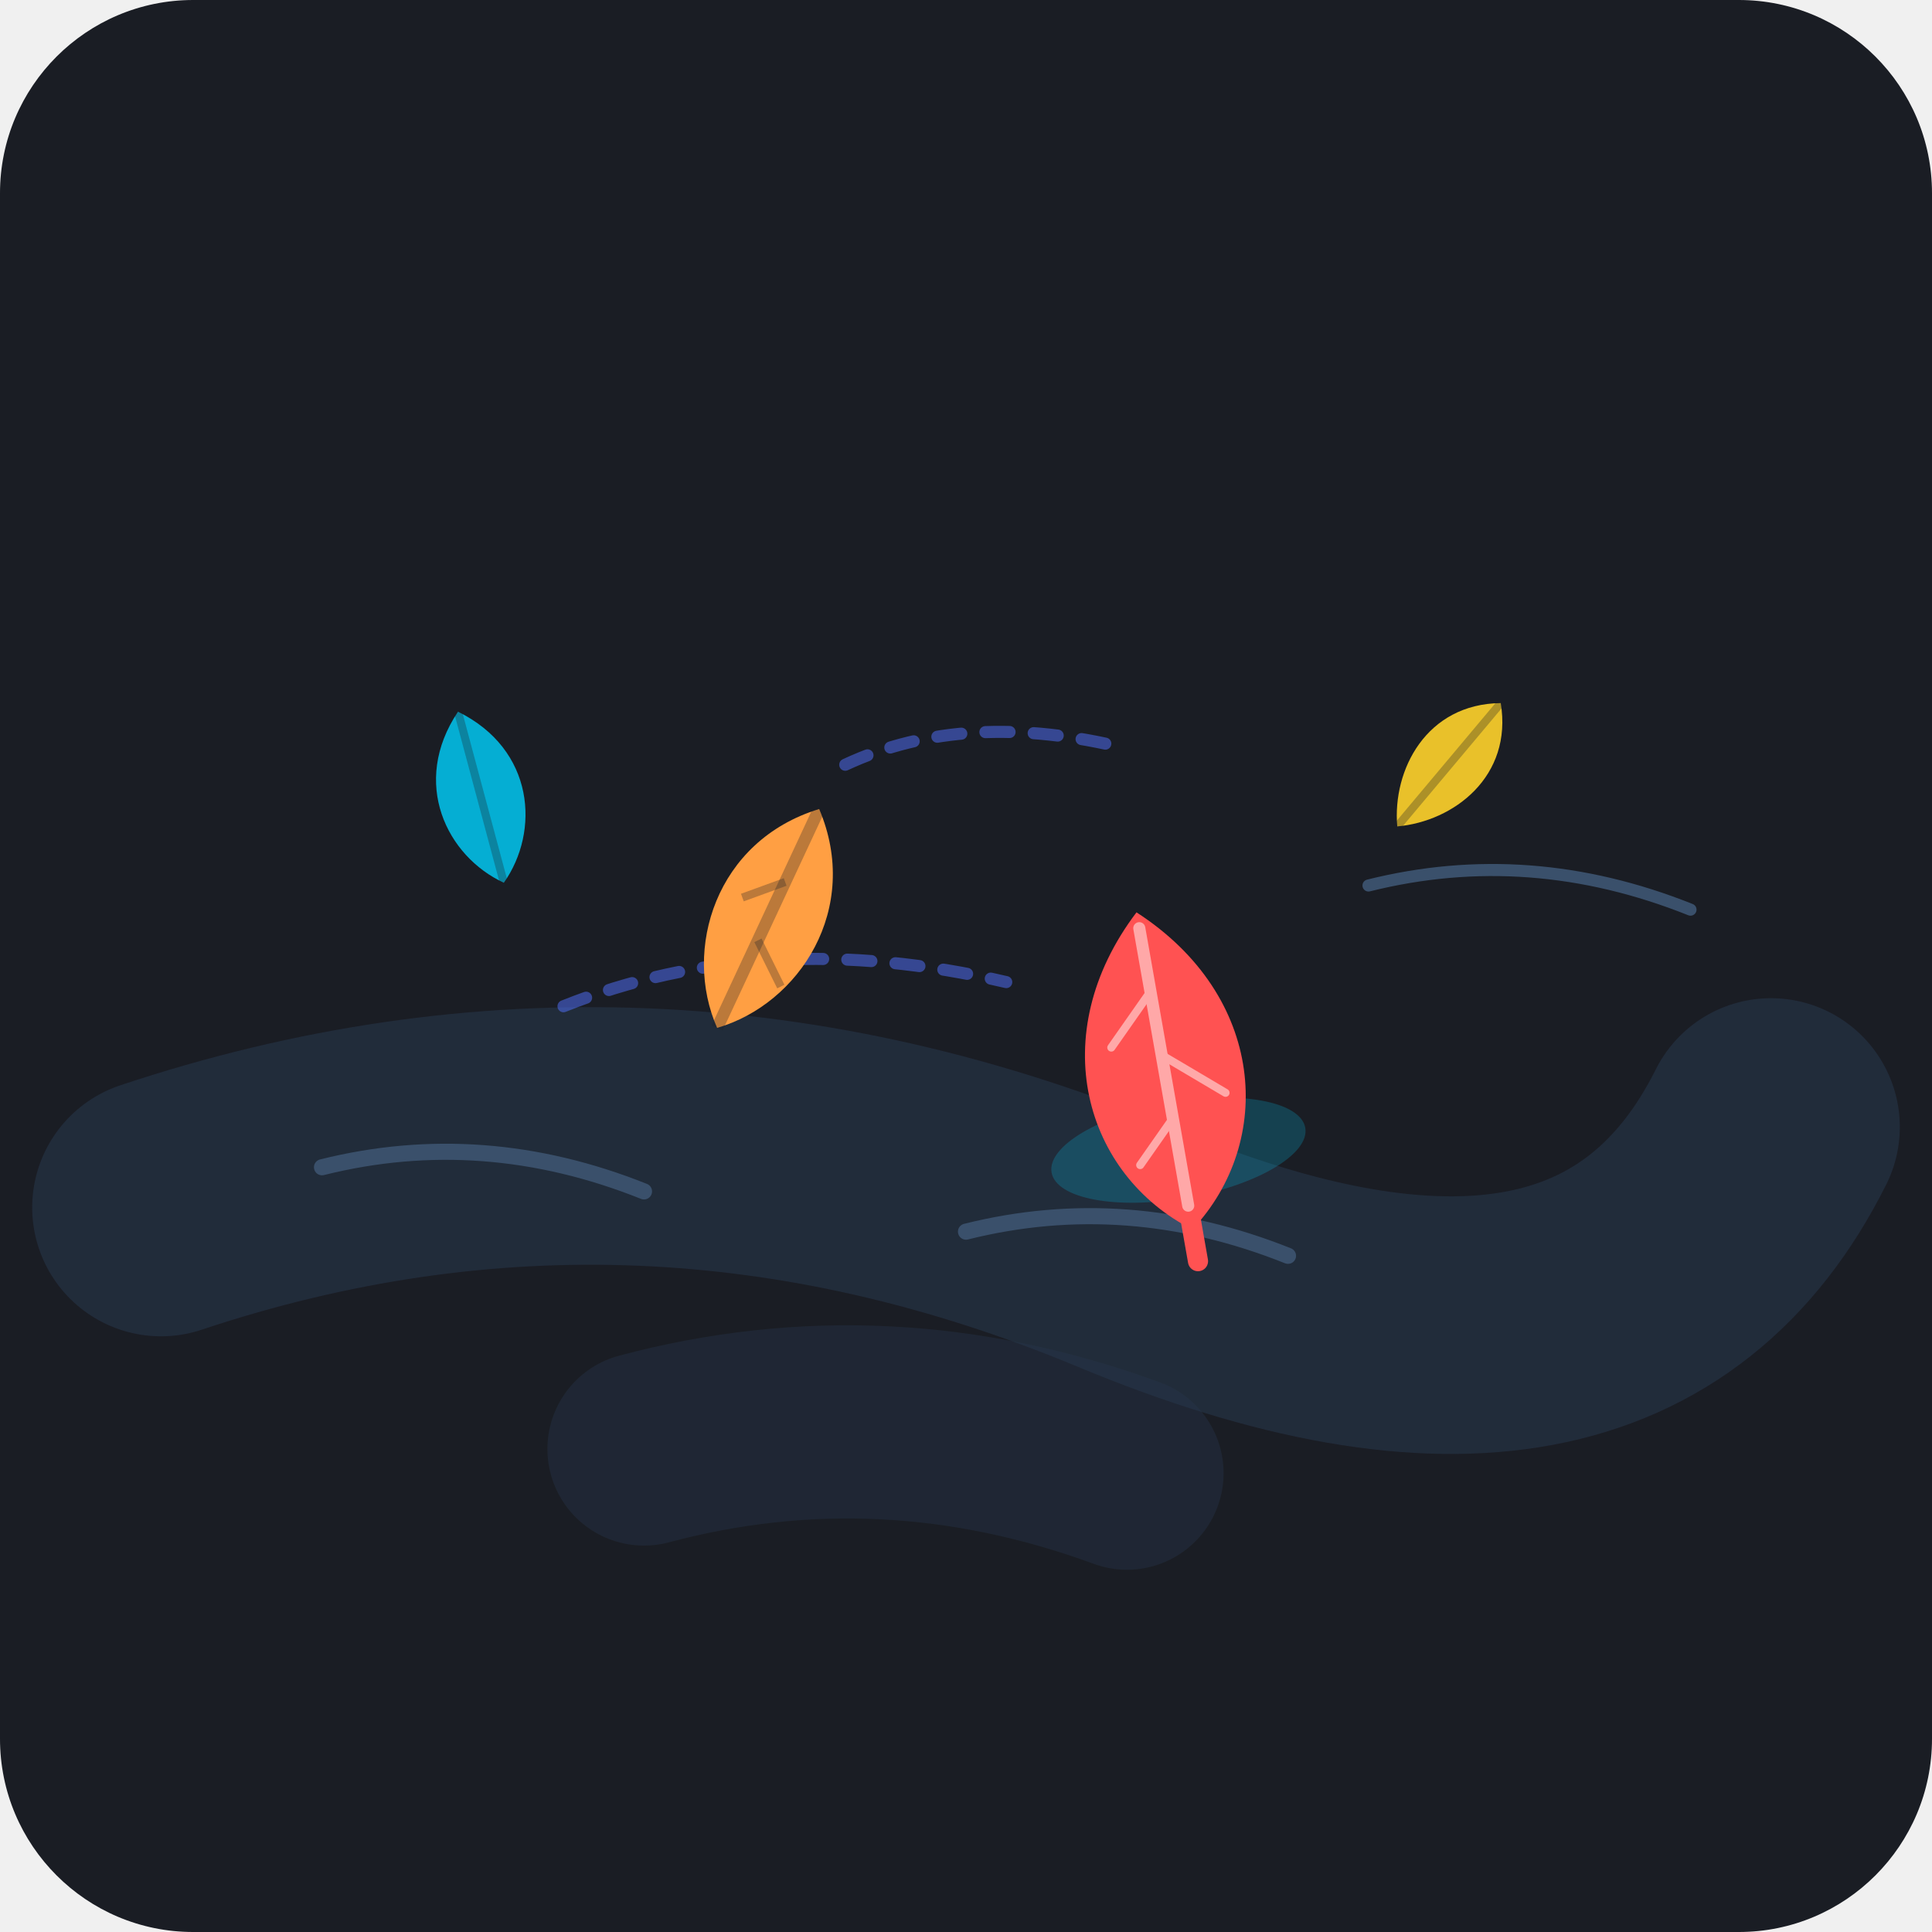
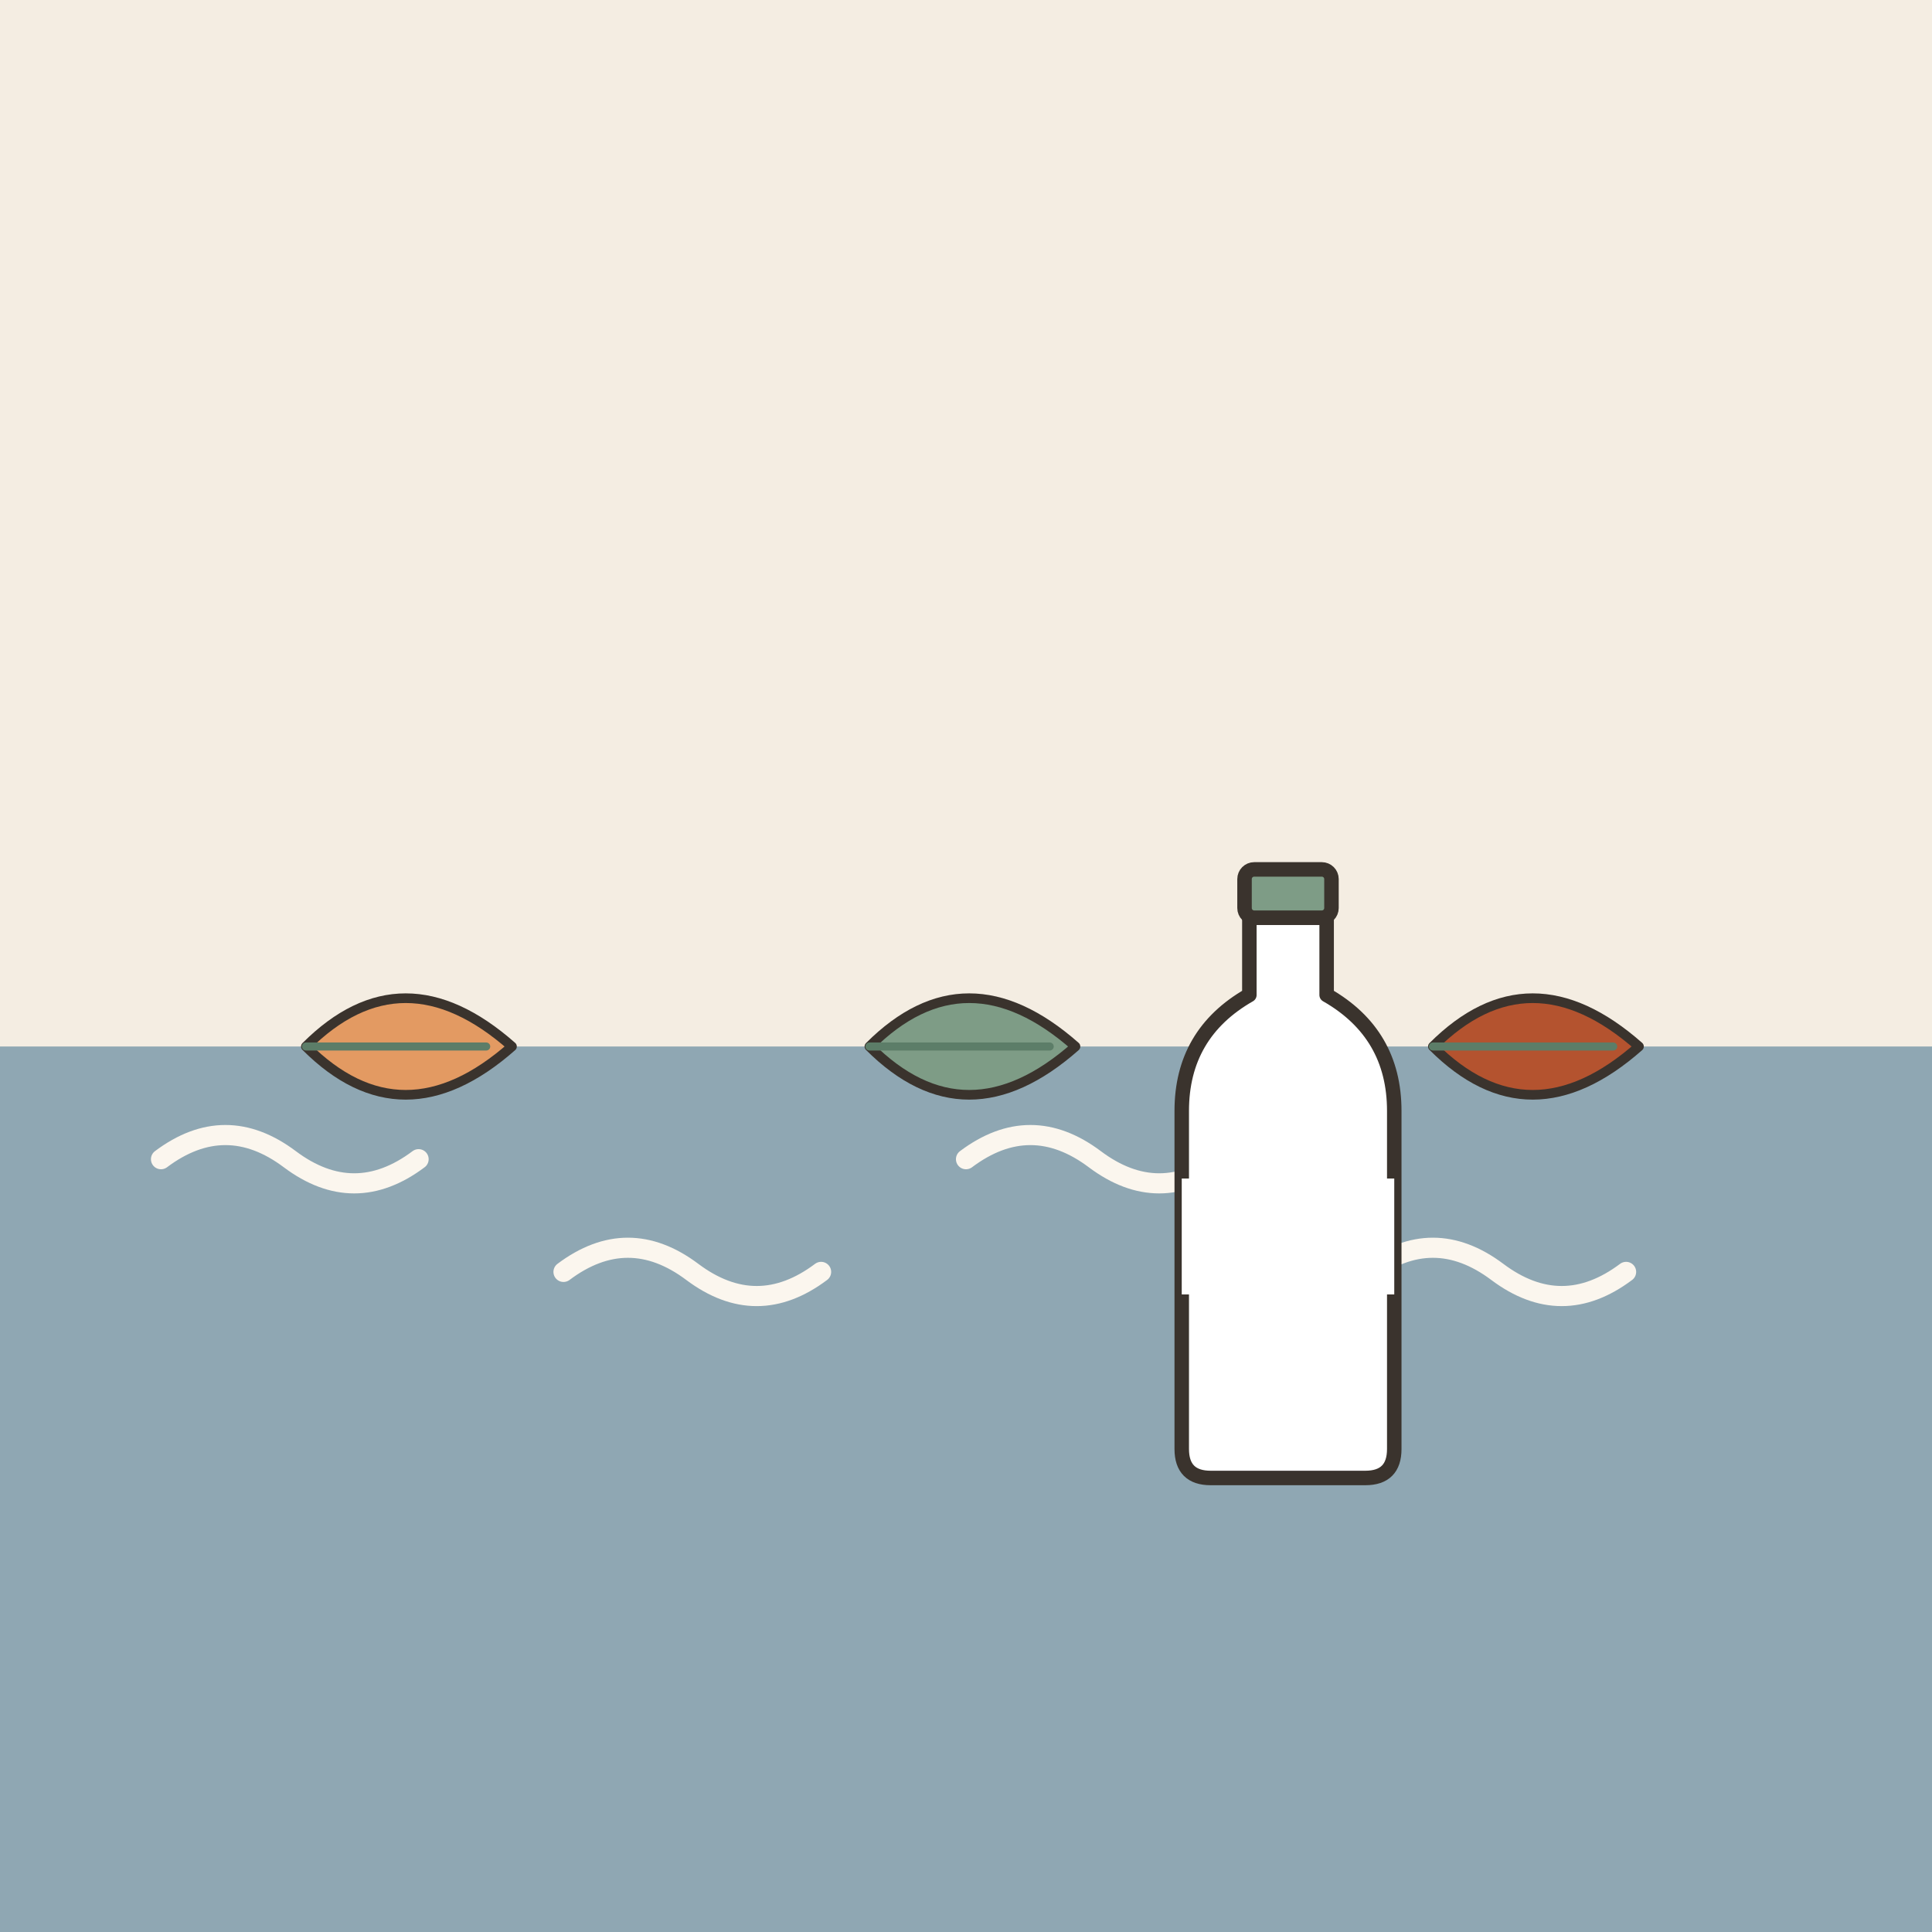
- <svg xmlns="http://www.w3.org/2000/svg" viewBox="0 0 240 240">
-   <rect width="240" height="240" rx="24" fill="#1A1D24" />
-   <path d="M 20,150 Q 80,130 140,155 T 220,140" fill="none" stroke="#26354A" stroke-width="32" stroke-linecap="round" opacity="0.6" />
-   <path d="M 40,145 Q 60,140 80,148" fill="none" stroke="#3A506B" stroke-width="2" stroke-linecap="round" />
-   <path d="M 120,153 Q 140,148 160,156" fill="none" stroke="#3A506B" stroke-width="2" stroke-linecap="round" />
-   <path d="M 80,180 Q 110,172 140,183" fill="none" stroke="#26354A" stroke-width="24" stroke-linecap="round" opacity="0.4" />
-   <path d="M 170,110 Q 190,105 210,113" fill="none" stroke="#3A506B" stroke-width="1.5" stroke-linecap="round" />
-   <path d="M 70,125 Q 95,115 125,122" fill="none" stroke="#5271FF" stroke-width="1.5" stroke-dasharray="3,3" stroke-linecap="round" opacity="0.5" />
-   <path d="M 105,95 Q 120,88 140,93" fill="none" stroke="#5271FF" stroke-width="1.5" stroke-dasharray="3,3" stroke-linecap="round" opacity="0.5" />
-   <g transform="translate(60, 100) rotate(-15)">
-     <path d="M 0,10 C -6,5 -8,-5 0,-12 C 8,-5 6,5 0,10 Z" fill="#00D2FF" opacity="0.8" />
-     <path d="M 0,-12 L 0,10" fill="none" stroke="#1A1D24" stroke-width="1" opacity="0.3" />
+ <svg xmlns="http://www.w3.org/2000/svg" viewBox="0 0 240 240" data-style="editorial">
+   <rect width="240" height="240" fill="#F4EDE2" />
+   <rect x="0" y="130" width="240" height="110" rx="0" fill="#8FA7B3" />
+   <path d="M20 144q8 -6 16 0t16 0" fill="none" stroke="#FBF6EE" stroke-width="2.5" stroke-linecap="round" stroke-linejoin="round" />
+   <path d="M70 158q8 -6 16 0t16 0" fill="none" stroke="#FBF6EE" stroke-width="2.5" stroke-linecap="round" stroke-linejoin="round" />
+   <path d="M120 144q8 -6 16 0t16 0" fill="none" stroke="#FBF6EE" stroke-width="2.5" stroke-linecap="round" stroke-linejoin="round" />
+   <path d="M170 158q8 -6 16 0t16 0" fill="none" stroke="#FBF6EE" stroke-width="2.5" stroke-linecap="round" stroke-linejoin="round" />
+   <g transform="translate(50 130) rotate(90) scale(0.4 0.4)">
+     <path d="M0 30Q-30 0 0 -34Q30 0 0 30Z" fill="#E39A62" stroke="#3A332D" stroke-width="3" stroke-linecap="round" stroke-linejoin="round" />
+     <path d="M0 30L0 -26" stroke="#5C7D68" stroke-width="2.5" stroke-linecap="round" fill="none" />
  </g>
-   <g transform="translate(95, 115) rotate(25)">
-     <path d="M 0,14 C -8,7 -10,-7 0,-16 C 10,-7 8,7 0,14 Z" fill="#FF9F43" />
-     <path d="M 0,-16 L 0,14" fill="none" stroke="#1A1D24" stroke-width="1.5" opacity="0.3" />
-     <path d="M 0,-6 L -4,-2" fill="none" stroke="#1A1D24" stroke-width="1" opacity="0.3" />
-     <path d="M 0,2 L 5,6" fill="none" stroke="#1A1D24" stroke-width="1" opacity="0.3" />
+   <g transform="translate(120 130) rotate(90) scale(0.4 0.4)">
+     <path d="M0 30Q-30 0 0 -34Q30 0 0 30Z" fill="#7E9C86" stroke="#3A332D" stroke-width="3" stroke-linecap="round" stroke-linejoin="round" />
+     <path d="M0 30L0 -26" stroke="#5C7D68" stroke-width="2.5" stroke-linecap="round" fill="none" />
  </g>
-   <g transform="translate(145, 135) rotate(-10)">
-     <ellipse cx="0" cy="8" rx="16" ry="6" fill="#00D2FF" opacity="0.2" />
-     <path d="M 0,18 C -12,9 -14,-9 0,-22 C 14,-9 12,9 0,18 Z" fill="#FF5252" />
-     <path d="M 0,22 L 0,16" fill="none" stroke="#FF5252" stroke-width="2.5" stroke-linecap="round" />
-     <path d="M 0,-20 L 0,15" fill="none" stroke="#FFA8A8" stroke-width="1.5" stroke-linecap="round" />
-     <path d="M 0,-12 L -6,-6" fill="none" stroke="#FFA8A8" stroke-width="1" stroke-linecap="round" />
-     <path d="M 0,-4 L 7,2" fill="none" stroke="#FFA8A8" stroke-width="1" stroke-linecap="round" />
-     <path d="M 0,4 L -5,9" fill="none" stroke="#FFA8A8" stroke-width="1" stroke-linecap="round" />
+   <g transform="translate(190 130) rotate(90) scale(0.4 0.4)">
+     <path d="M0 30Q-30 0 0 -34Q30 0 0 30Z" fill="#B4532F" stroke="#3A332D" stroke-width="3" stroke-linecap="round" stroke-linejoin="round" />
+     <path d="M0 30L0 -26" stroke="#5C7D68" stroke-width="2.5" stroke-linecap="round" fill="none" />
  </g>
-   <g transform="translate(180, 95) rotate(40)">
-     <path d="M 0,10 C -5,5 -7,-4 0,-10 C 7,-4 5,5 0,10 Z" fill="#FFD32A" opacity="0.9" />
-     <path d="M 0,-10 L 0,10" fill="none" stroke="#1A1D24" stroke-width="1" opacity="0.3" />
+   <g transform="translate(160 150) scale(0.6 0.6)">
+     <path d="M-8 -60L8 -60L8 -44Q22 -36 22 -20L22 50Q22 56 16 56L-16 56Q-22 56 -22 50L-22 -20Q-22 -36 -8 -44Z" fill="#FFFFFF" stroke="#3A332D" stroke-width="3" stroke-linecap="round" stroke-linejoin="round" />
+     <rect x="-9" y="-70" width="18" height="10" rx="2" fill="#7E9C86" stroke="#3A332D" stroke-width="3" stroke-linecap="round" stroke-linejoin="round" />
+     <rect x="-22" y="-6" width="44" height="24" rx="0" fill="#FFFFFF" />
  </g>
</svg>
